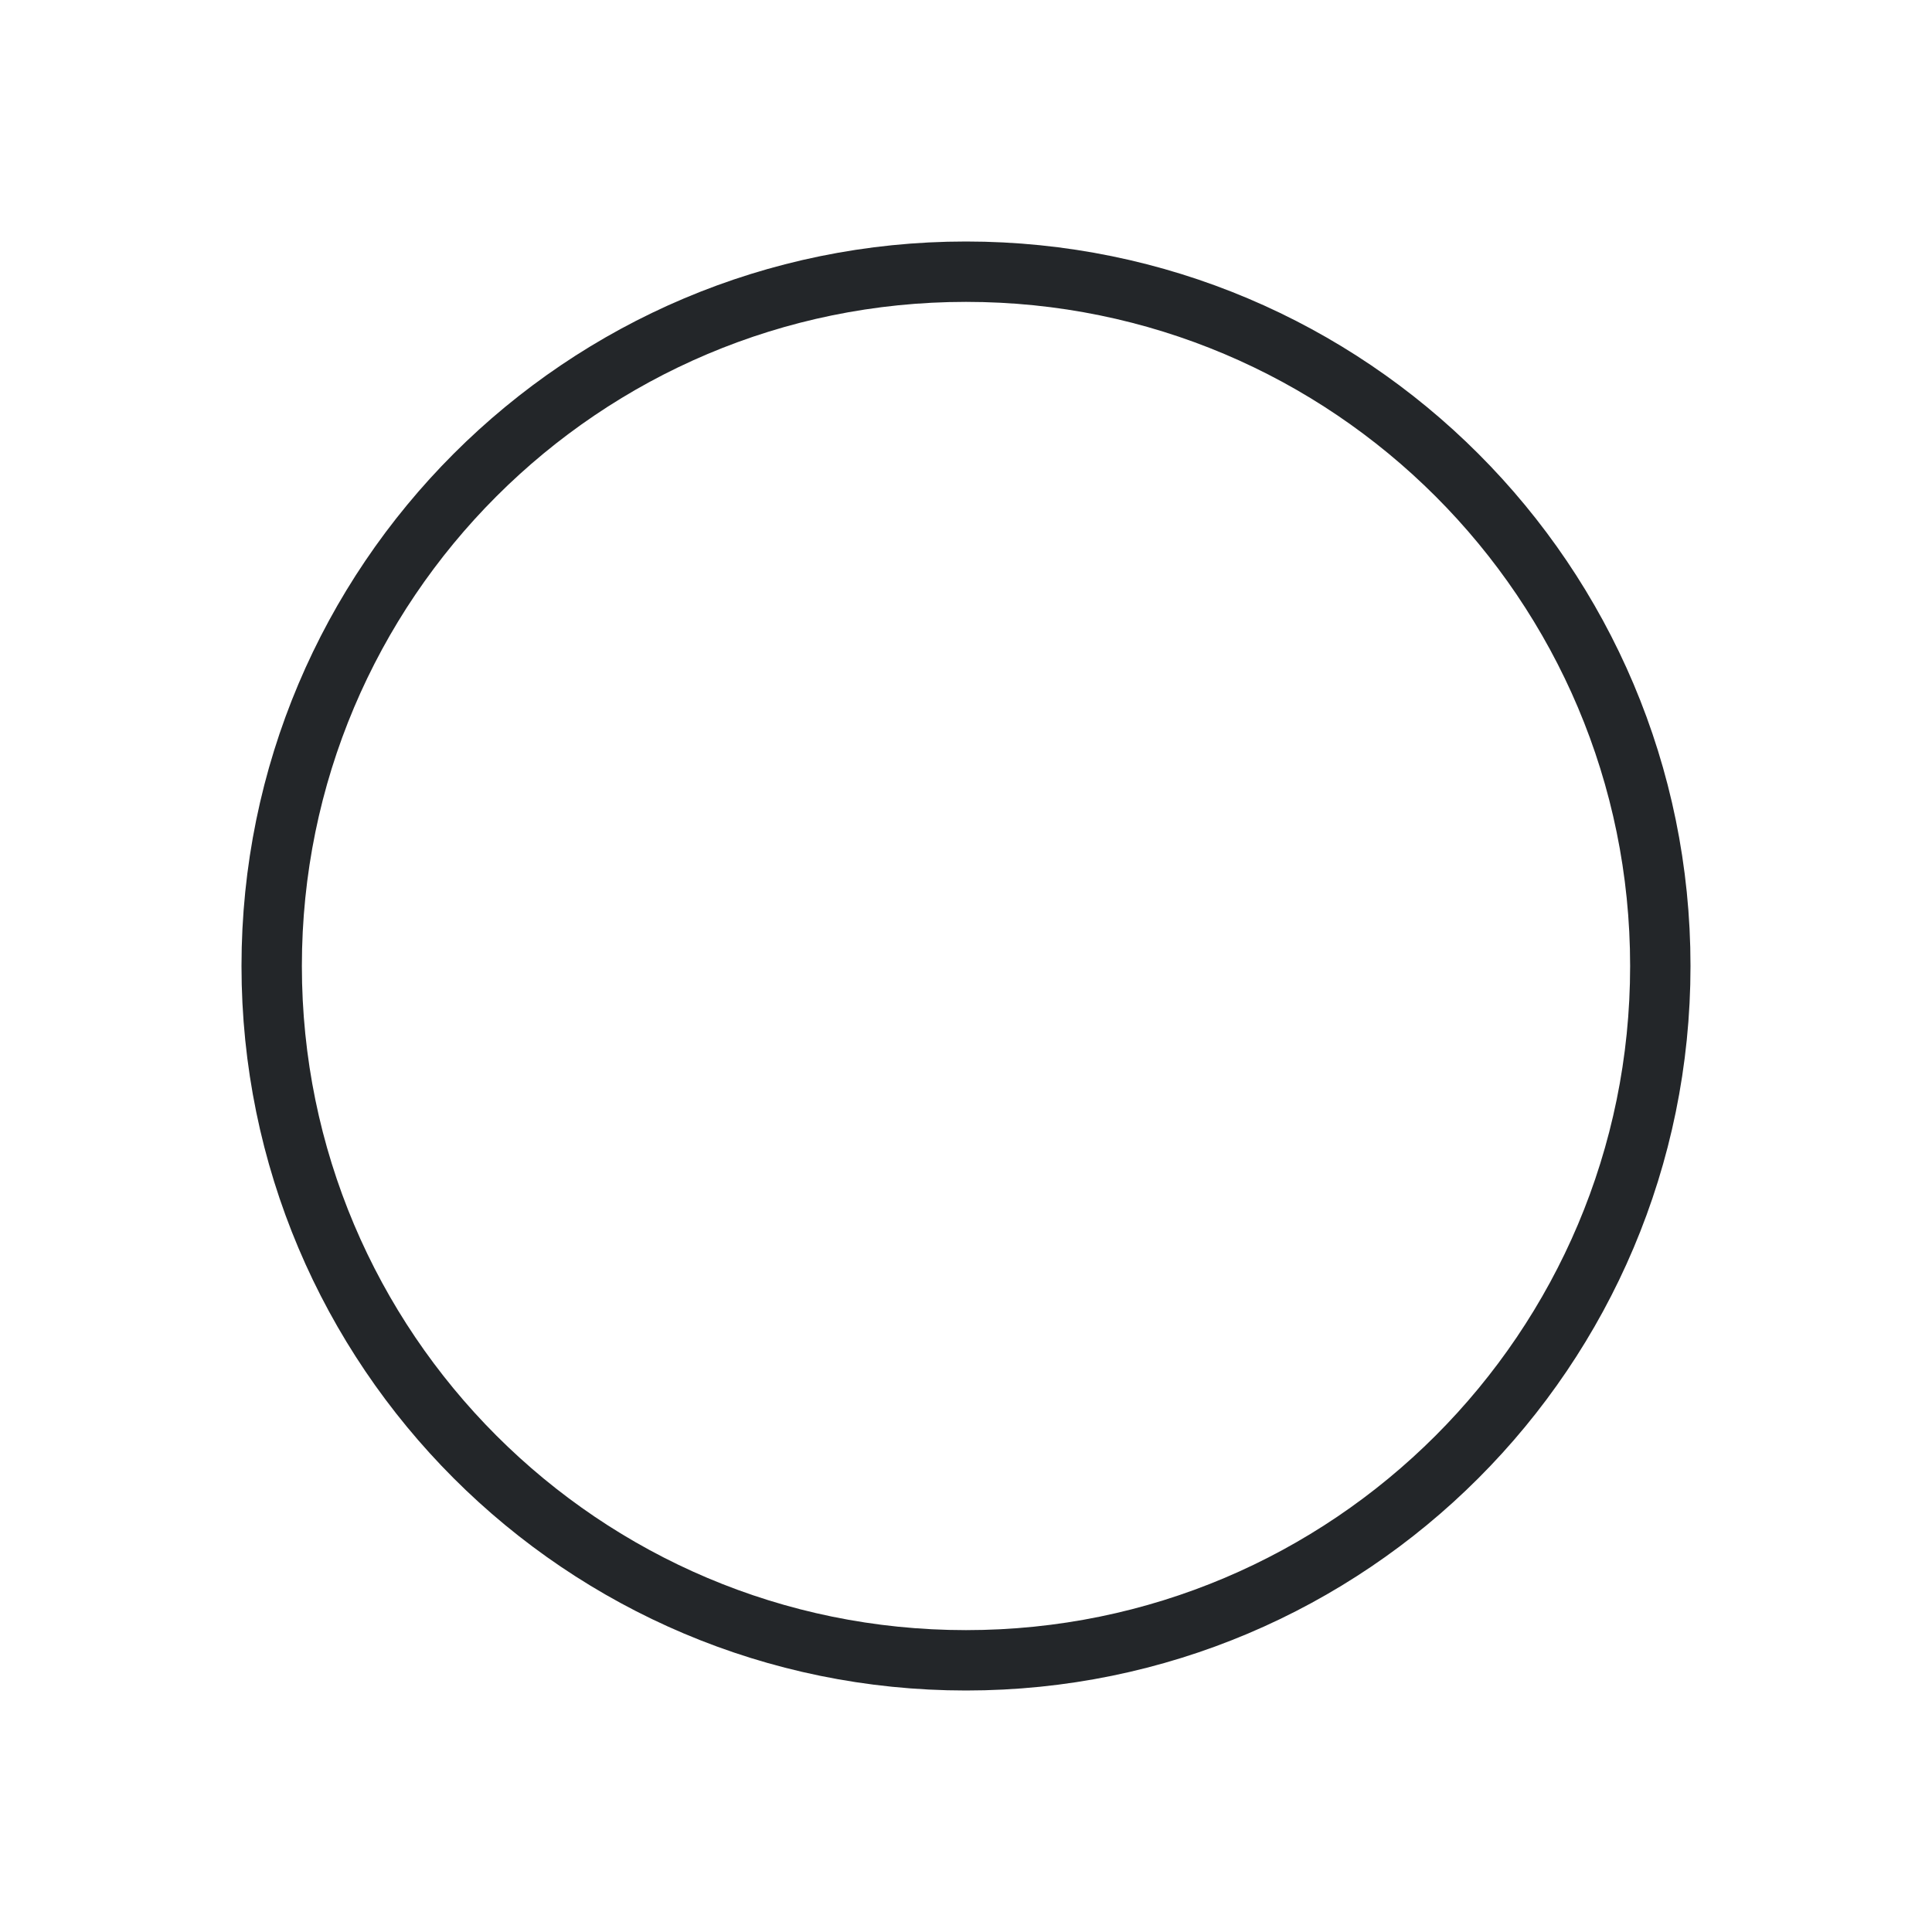
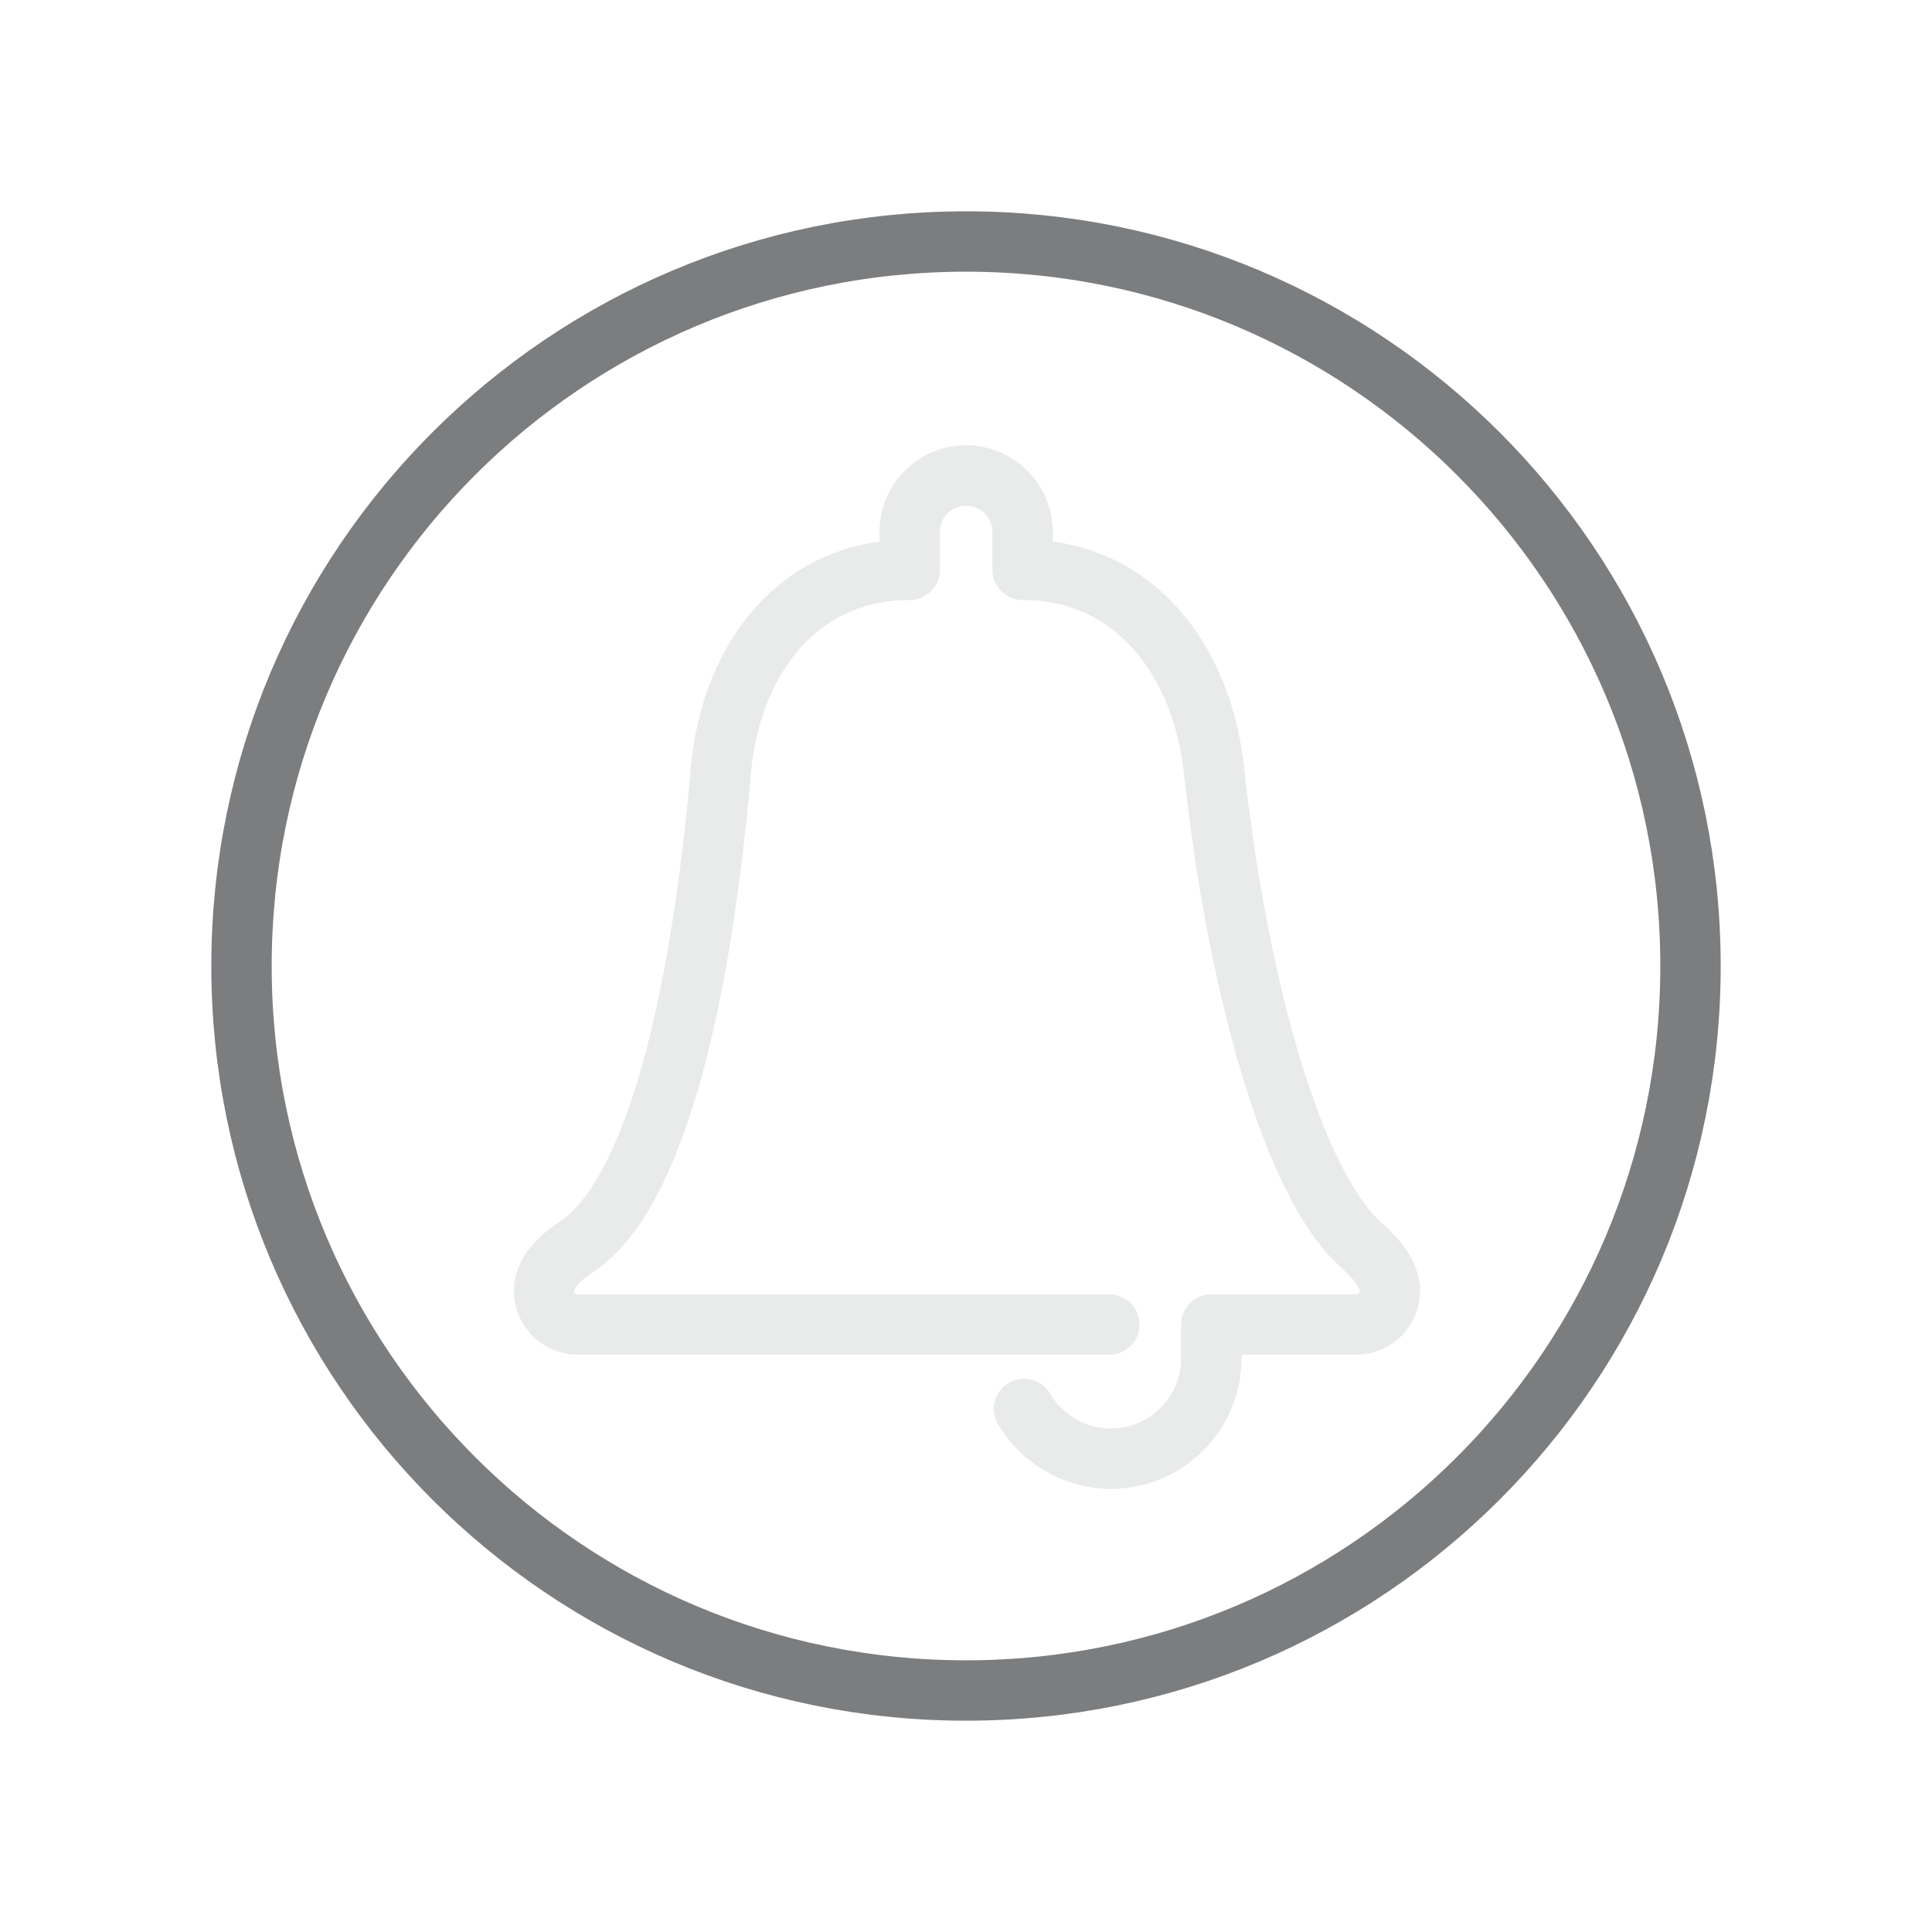
- <svg xmlns="http://www.w3.org/2000/svg" width="32" height="32" viewBox="0 0 32 32">
-   <defs>
-     <style id="current-color-scheme">.ColorScheme-Text{color:#232629}.ColorScheme-Highlight{color:#3daee9}</style>
+ <svg xmlns="http://www.w3.org/2000/svg" width="32" height="32" viewBox="0 0 32 32" version="1.1" id="svg1">
+   <defs id="defs1">
+     <style id="current-color-scheme">.ColorScheme-Text{color:#232629}</style>
  </defs>
-   <circle class="ColorScheme-Text" cx="16" cy="16" r="11.5" fill="none" stroke="currentColor" />
+   <circle class="ColorScheme-Text" cx="16" cy="16" r="12" fill="none" stroke="currentColor" opacity=".4" id="circle1" style="opacity:0.6" />
+   <g transform="translate(6 6) scale(.625)" opacity=".35" id="g1" style="opacity:0.1">
+     <path class="ColorScheme-Text" d="m17.539 27.738c.469.79 1.33 1.32 2.316 1.32 1.474-.012 2.658-1.217 2.646-2.691v-.867h3.842c.491 0 .889-.398.889-.89 0-.491-.435-.927-.792-1.249-1.744-1.573-3.235-6.713-3.866-12.542-.319-2.944-2.127-5.319-5.074-5.319v-1a1.5 1.5 45 00-1.5-1.5 1.496 1.496 134.86 00-1.492 1.5v1c-2.947 0-4.747 2.372-5.004 5.323-.518 5.955-1.716 11.248-3.848 12.635-.406.264-.836.662-.836 1.153 0 .491.398.89.889.89h14.09" fill="none" stroke="currentColor" stroke-linecap="round" stroke-linejoin="round" stroke-width="1.6" style="paint-order:fill markers stroke" id="path1" />
+   </g>
</svg>
